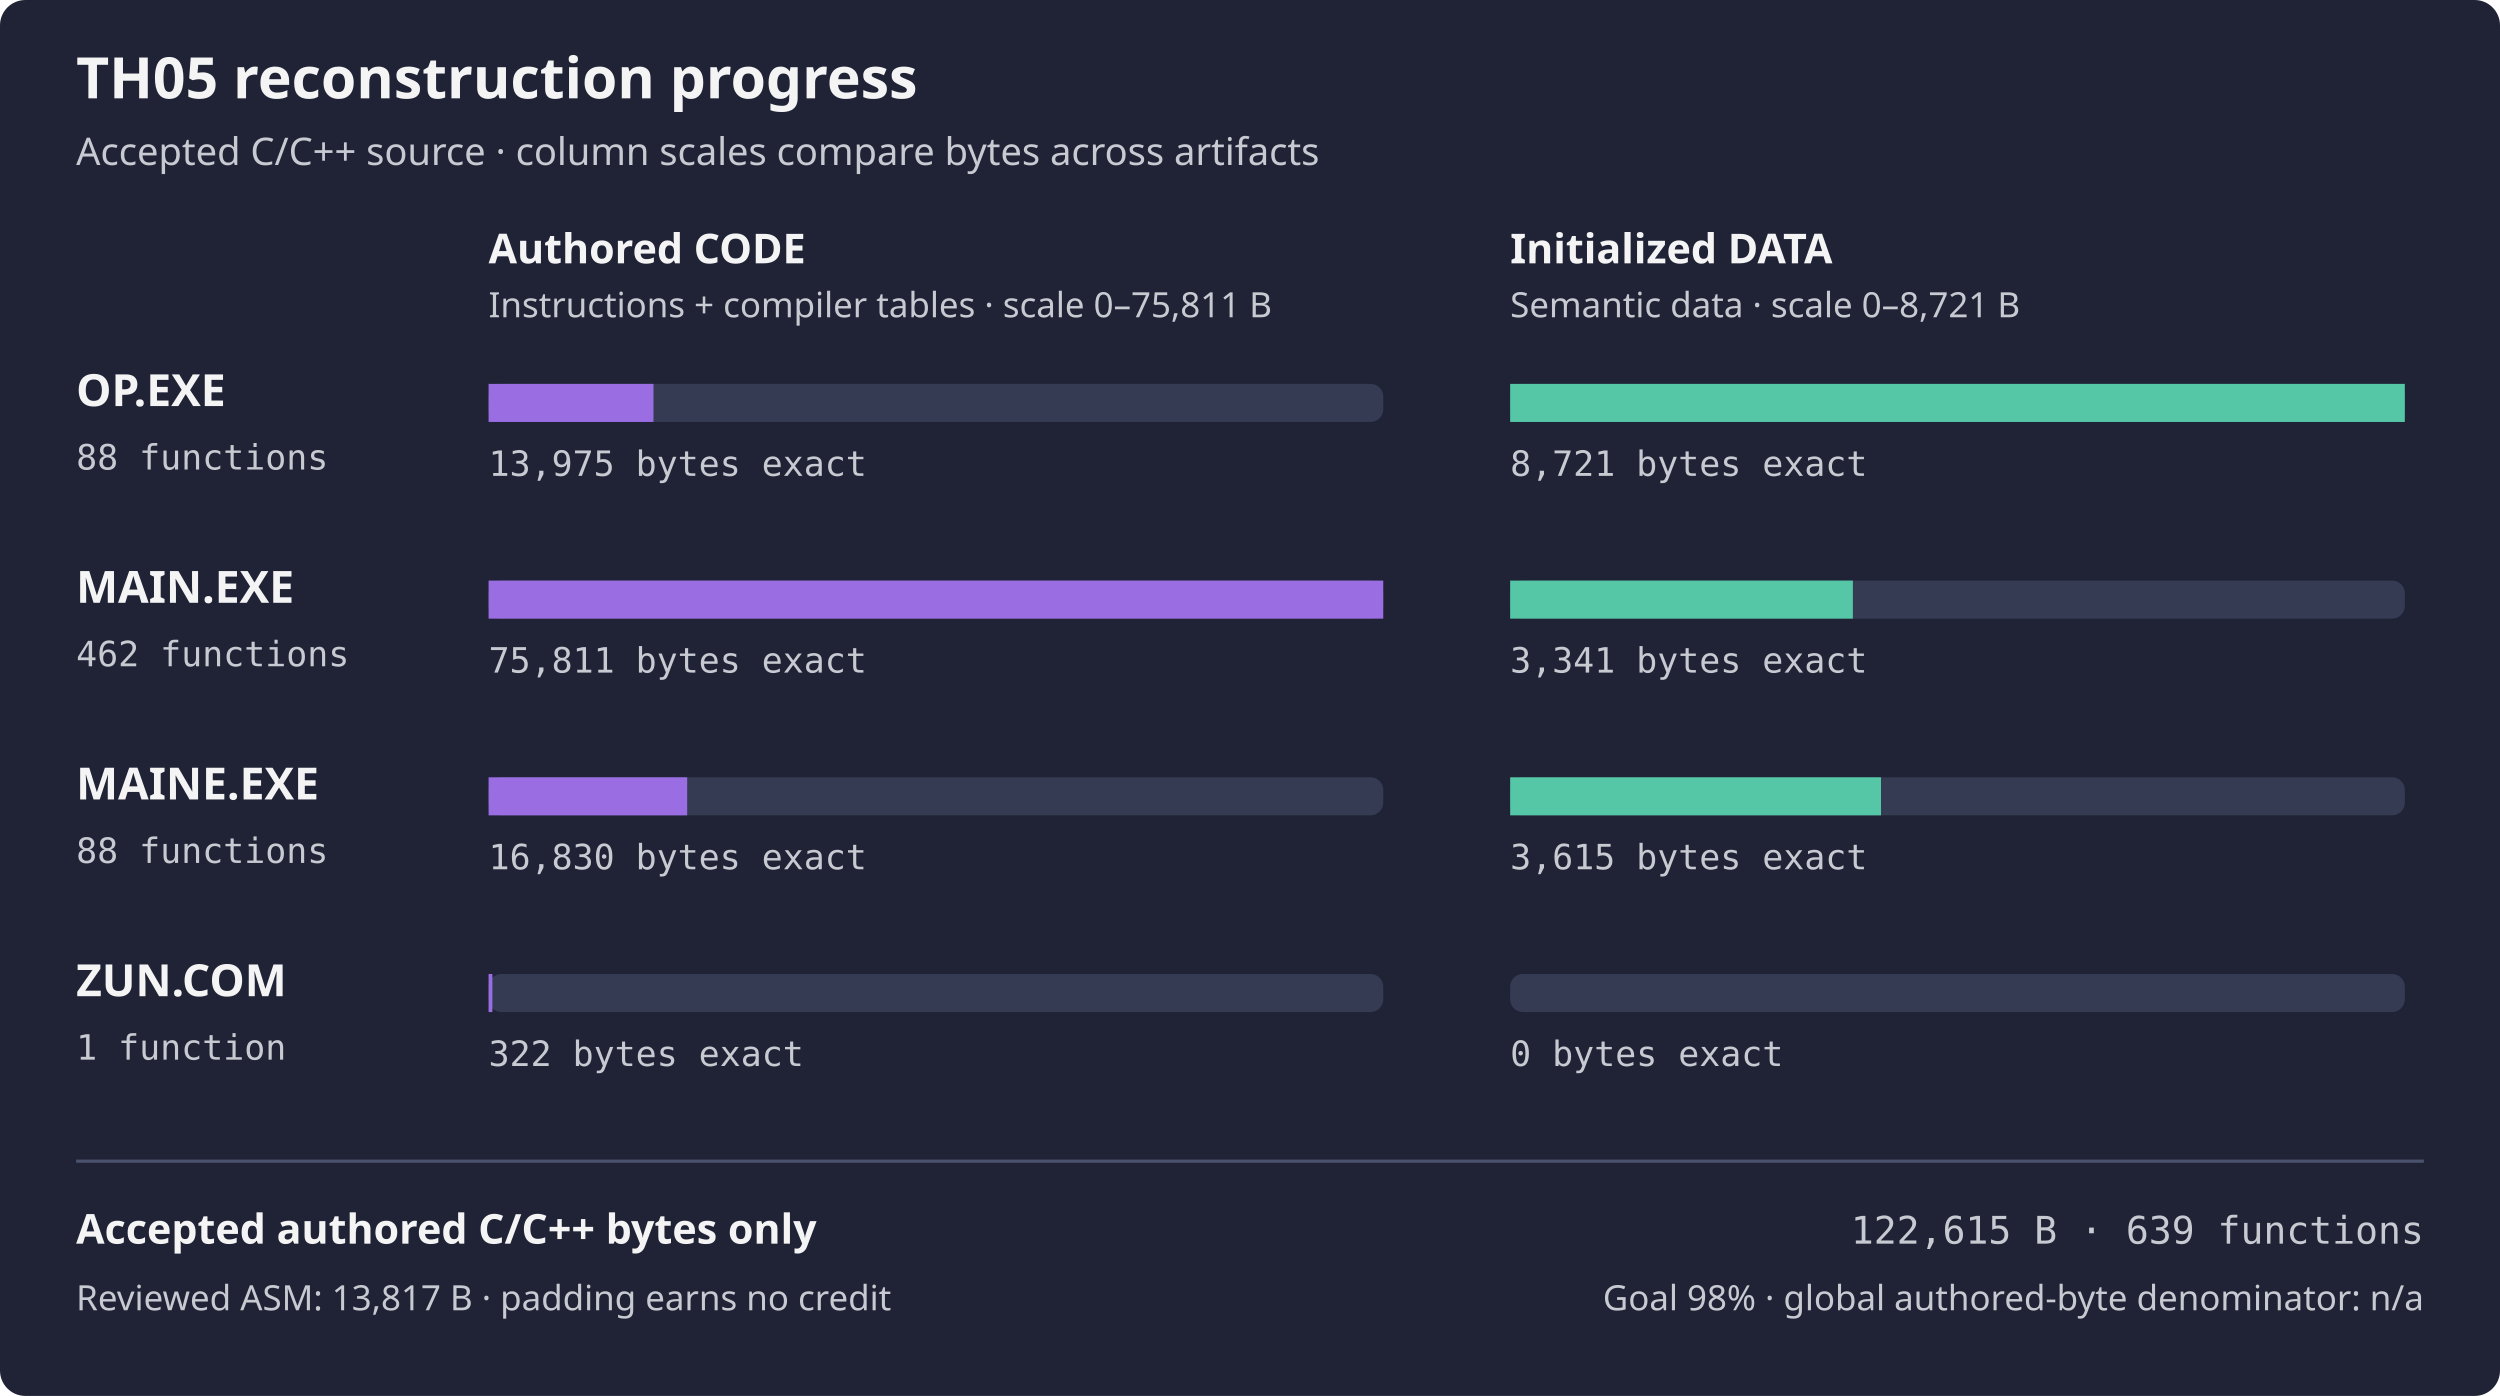
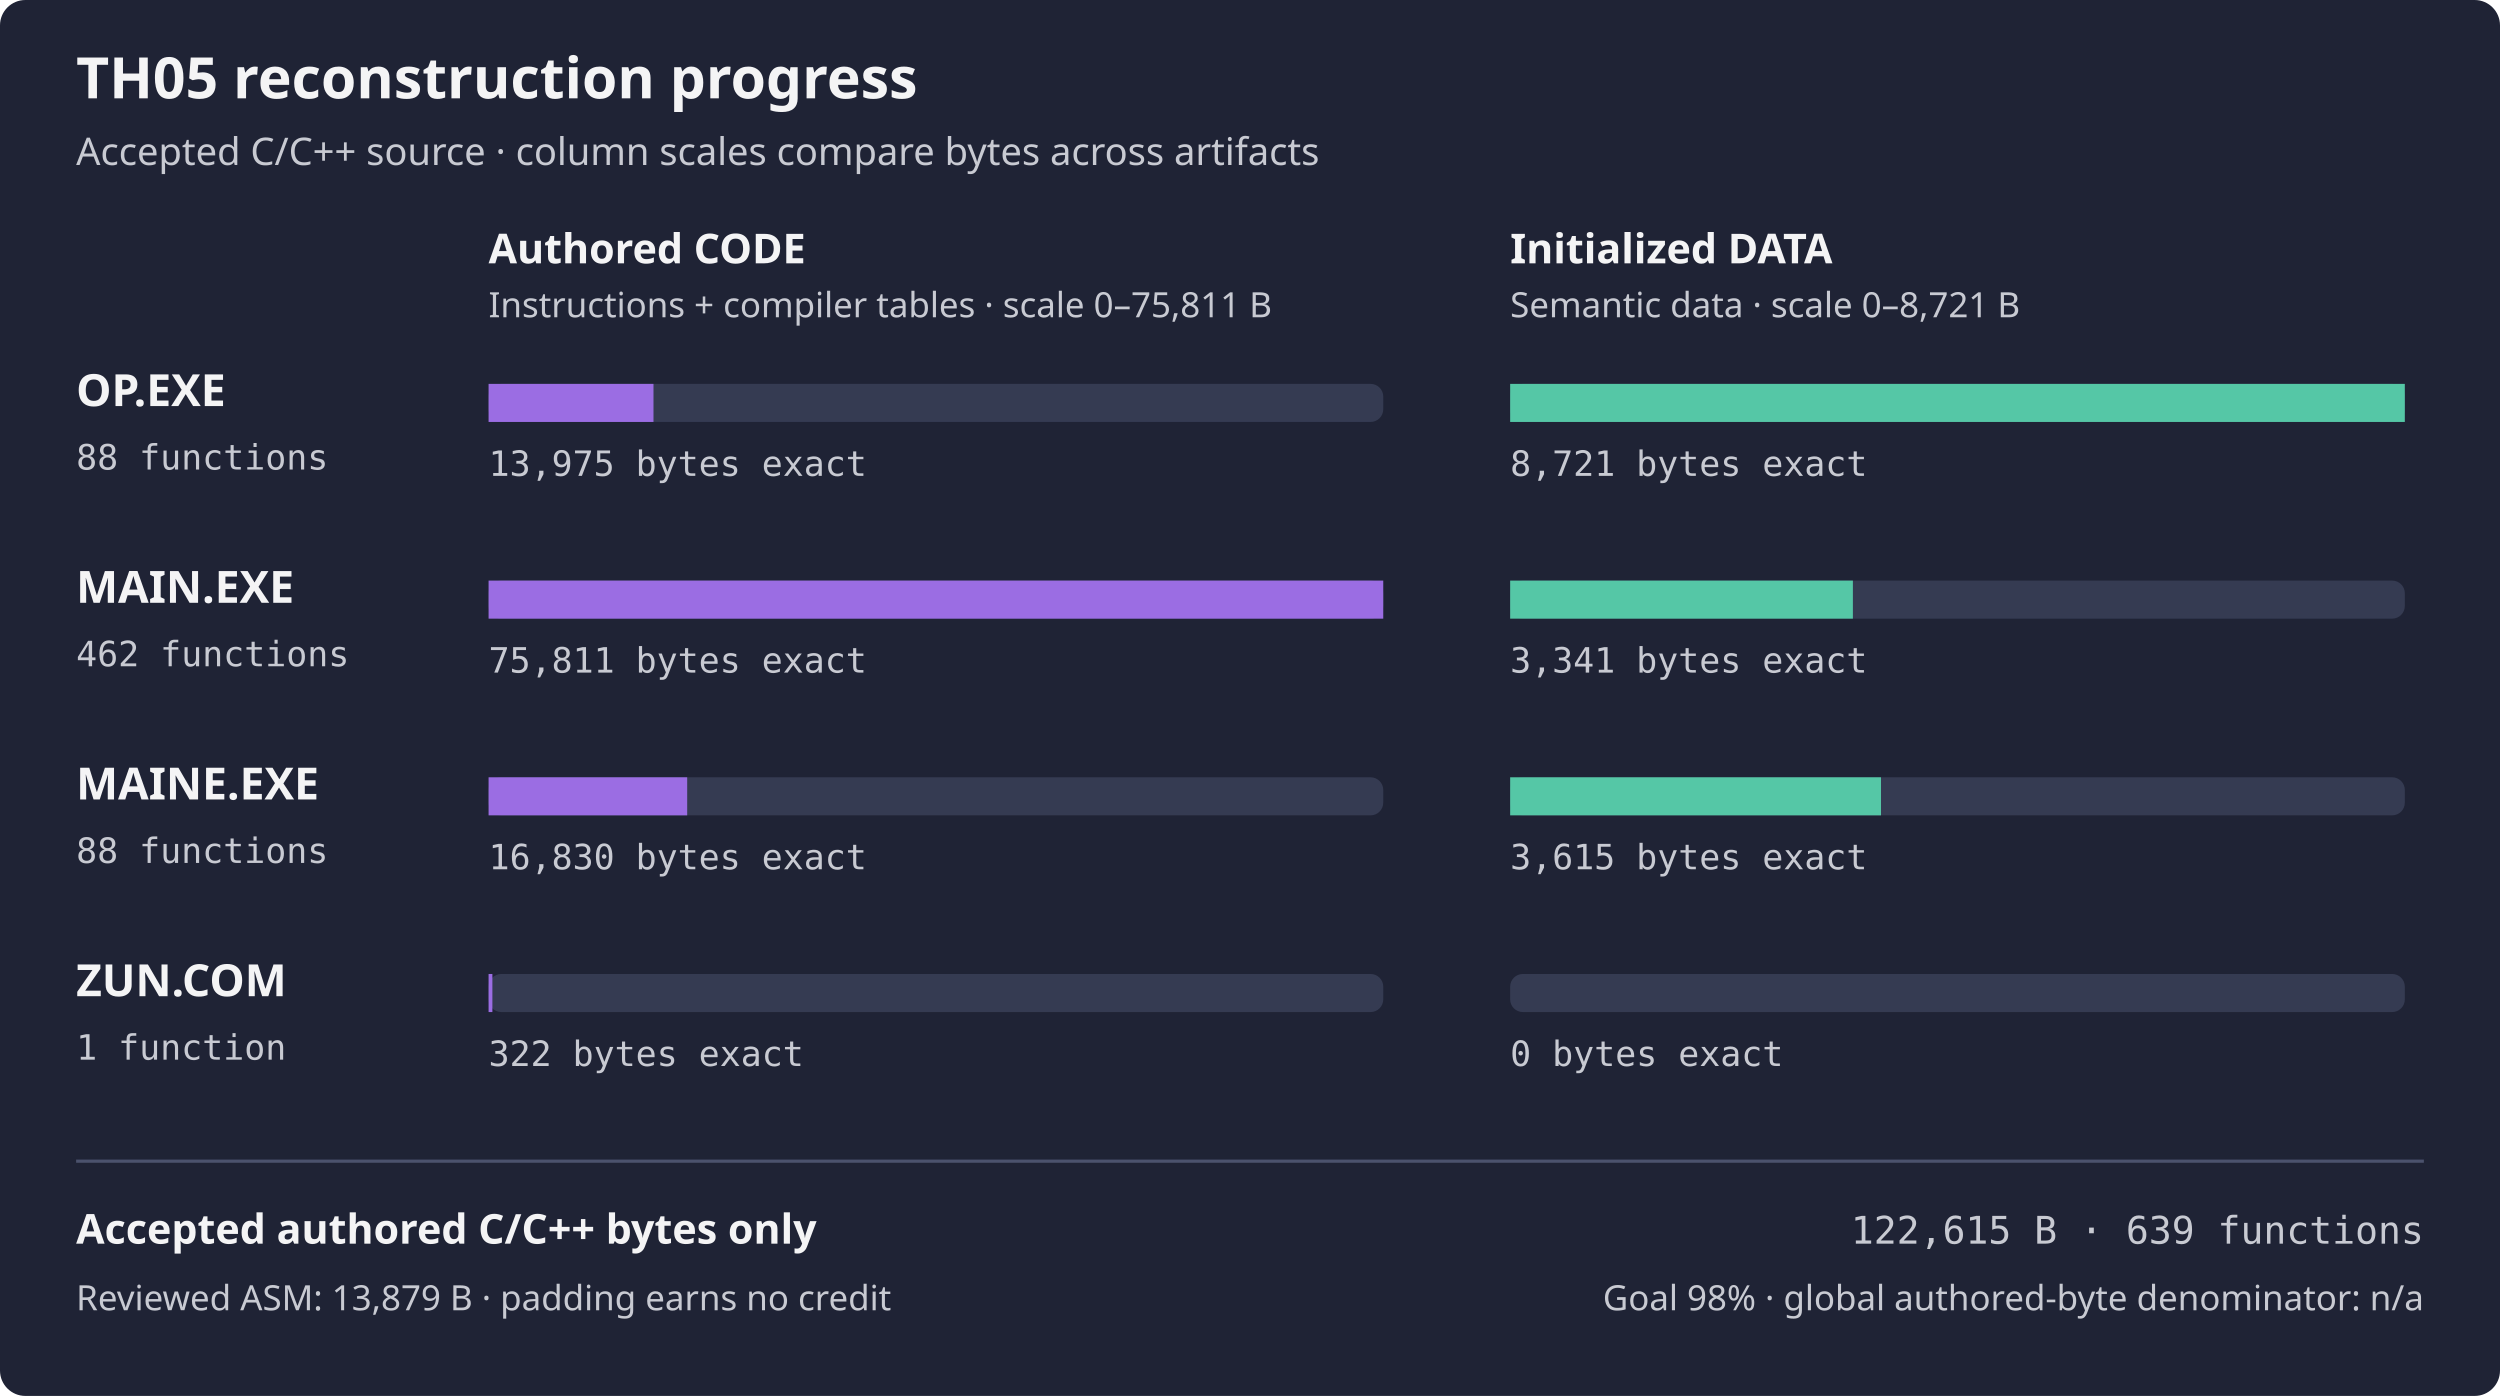
<svg xmlns="http://www.w3.org/2000/svg" width="788" height="440" viewBox="0 0 788 440" role="img" aria-labelledby="title desc">
  <rect width="788" height="440" rx="8" fill="#1f2335" />
  <text x="24" y="31" fill="#f4f4f5" font-family="sans-serif" font-size="18" font-weight="600">TH05 reconstruction progress</text>
  <text x="24" y="52" fill="#c8cad2" font-family="sans-serif" font-size="12">Accepted C/C++ source · column scales compare bytes across artifacts</text>
  <text x="154" y="83" fill="#f4f4f5" font-family="sans-serif" font-size="13" font-weight="600">Authored CODE</text>
  <text x="476" y="83" fill="#f4f4f5" font-family="sans-serif" font-size="13" font-weight="600">Initialized DATA</text>
  <text x="154" y="100" fill="#c8cad2" font-family="sans-serif" font-size="11">Instructions + compiler tables · scale 0–75,811 B</text>
  <text x="476" y="100" fill="#c8cad2" font-family="sans-serif" font-size="11">Semantic data · scale 0–8,721 B</text>
  <text x="24" y="128" fill="#f4f4f5" font-family="sans-serif" font-size="14" font-weight="600">OP.EXE</text>
  <text x="24" y="148" fill="#c8cad2" font-family="monospace" font-size="11">88 functions</text>
  <rect x="154" y="121" width="282" height="12" rx="4" fill="#353b52" />
  <rect x="154" y="121" width="51.98" height="12" fill="#9b6de3" />
  <rect x="476" y="121" width="282" height="12" rx="4" fill="#353b52" />
  <rect x="476" y="121" width="282.00" height="12" fill="#55c7a6" />
  <text x="154" y="150" fill="#c8cad2" font-family="monospace" font-size="11">13,975 bytes exact</text>
  <text x="476" y="150" fill="#c8cad2" font-family="monospace" font-size="11">8,721 bytes exact</text>
  <text x="24" y="190" fill="#f4f4f5" font-family="sans-serif" font-size="14" font-weight="600">MAIN.EXE</text>
  <text x="24" y="210" fill="#c8cad2" font-family="monospace" font-size="11">462 functions</text>
  <rect x="154" y="183" width="282" height="12" rx="4" fill="#353b52" />
  <rect x="154" y="183" width="282.00" height="12" fill="#9b6de3" />
  <rect x="476" y="183" width="282" height="12" rx="4" fill="#353b52" />
  <rect x="476" y="183" width="108.03" height="12" fill="#55c7a6" />
  <text x="154" y="212" fill="#c8cad2" font-family="monospace" font-size="11">75,811 bytes exact</text>
  <text x="476" y="212" fill="#c8cad2" font-family="monospace" font-size="11">3,341 bytes exact</text>
  <text x="24" y="252" fill="#f4f4f5" font-family="sans-serif" font-size="14" font-weight="600">MAINE.EXE</text>
  <text x="24" y="272" fill="#c8cad2" font-family="monospace" font-size="11">88 functions</text>
  <rect x="154" y="245" width="282" height="12" rx="4" fill="#353b52" />
  <rect x="154" y="245" width="62.60" height="12" fill="#9b6de3" />
  <rect x="476" y="245" width="282" height="12" rx="4" fill="#353b52" />
  <rect x="476" y="245" width="116.89" height="12" fill="#55c7a6" />
  <text x="154" y="274" fill="#c8cad2" font-family="monospace" font-size="11">16,830 bytes exact</text>
  <text x="476" y="274" fill="#c8cad2" font-family="monospace" font-size="11">3,615 bytes exact</text>
  <text x="24" y="314" fill="#f4f4f5" font-family="sans-serif" font-size="14" font-weight="600">ZUN.COM</text>
  <text x="24" y="334" fill="#c8cad2" font-family="monospace" font-size="11">1 function</text>
  <rect x="154" y="307" width="282" height="12" rx="4" fill="#353b52" />
  <rect x="154" y="307" width="1.20" height="12" fill="#9b6de3" />
  <rect x="476" y="307" width="282" height="12" rx="4" fill="#353b52" />
  <rect x="476" y="307" width="0.00" height="12" fill="#55c7a6" />
  <text x="154" y="336" fill="#c8cad2" font-family="monospace" font-size="11">322 bytes exact</text>
  <text x="476" y="336" fill="#c8cad2" font-family="monospace" font-size="11">0 bytes exact</text>
  <path d="M24 366 H764" stroke="#4b526d" />
  <text x="24" y="392" fill="#f4f4f5" font-family="sans-serif" font-size="13" font-weight="600">Accepted authored C/C++ bytes only</text>
  <text x="764" y="392" fill="#c8cad2" font-family="monospace" text-anchor="end" font-size="12">122,615 B · 639 functions</text>
-   <text x="24" y="413" fill="#c8cad2" font-family="sans-serif" font-size="11">Reviewed ASM: 13,817 B · padding earns no credit</text>
+   <text x="24" y="413" fill="#c8cad2" font-family="sans-serif" font-size="11">Reviewed ASM: 13,879 B · padding earns no credit</text>
  <text x="764" y="413" fill="#c8cad2" font-family="sans-serif" text-anchor="end" font-size="11">Goal 98% · global authored-byte denominator: n/a</text>
</svg>
